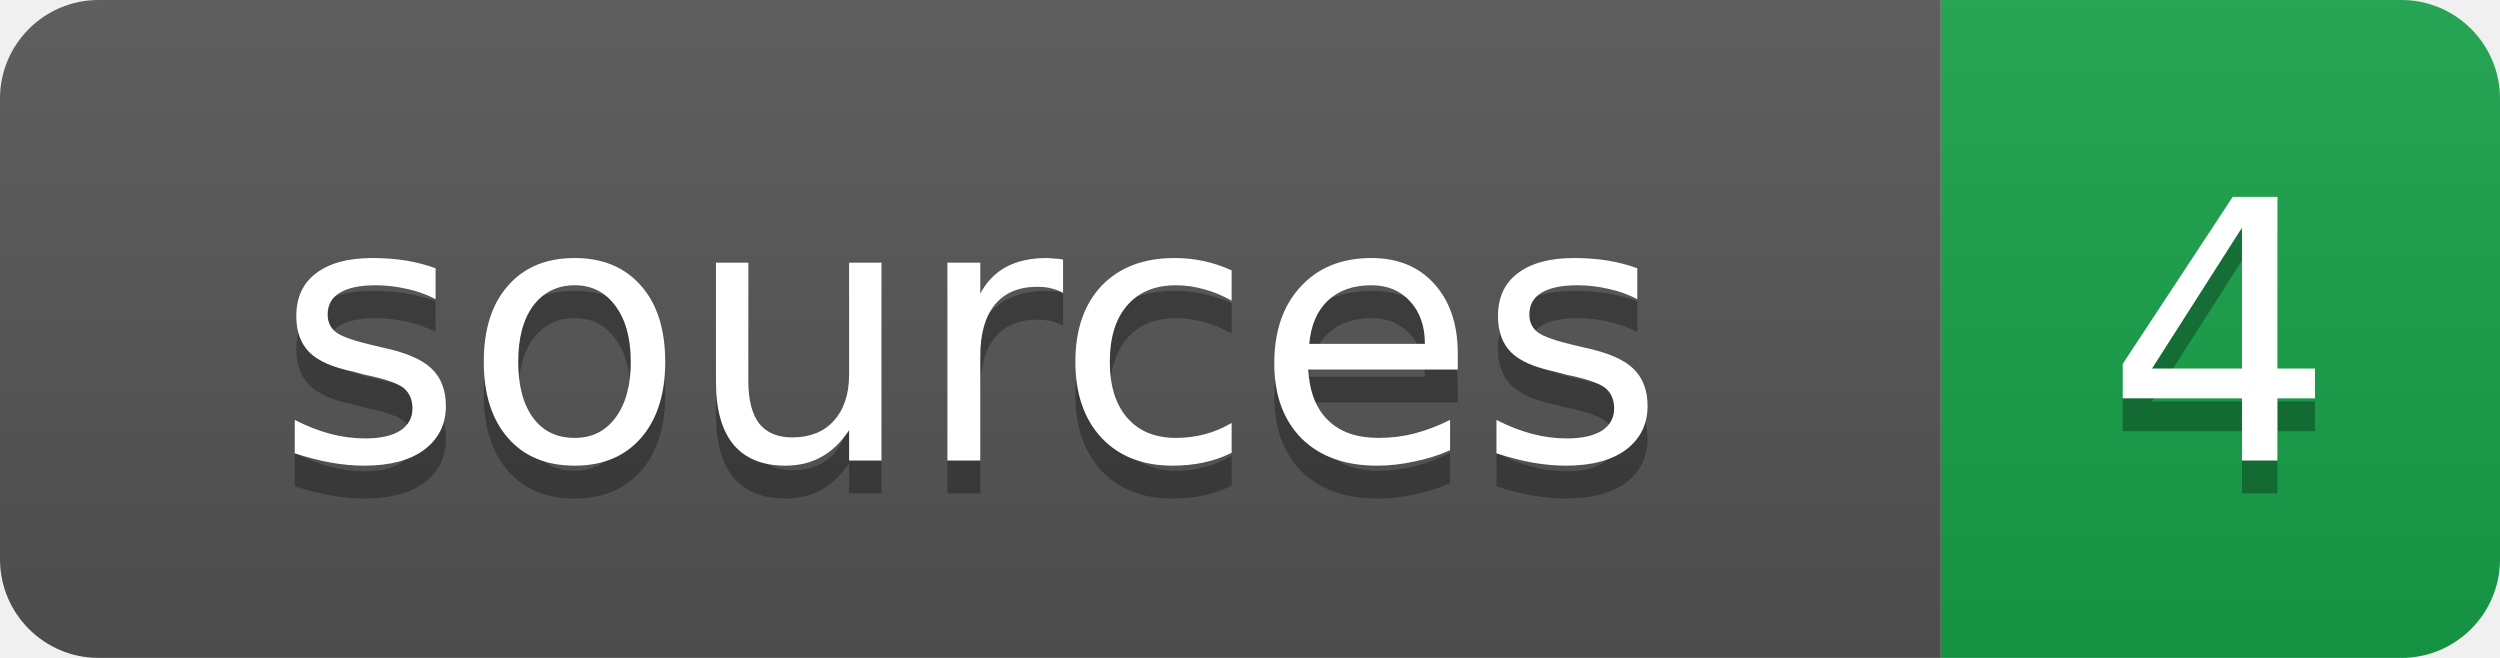
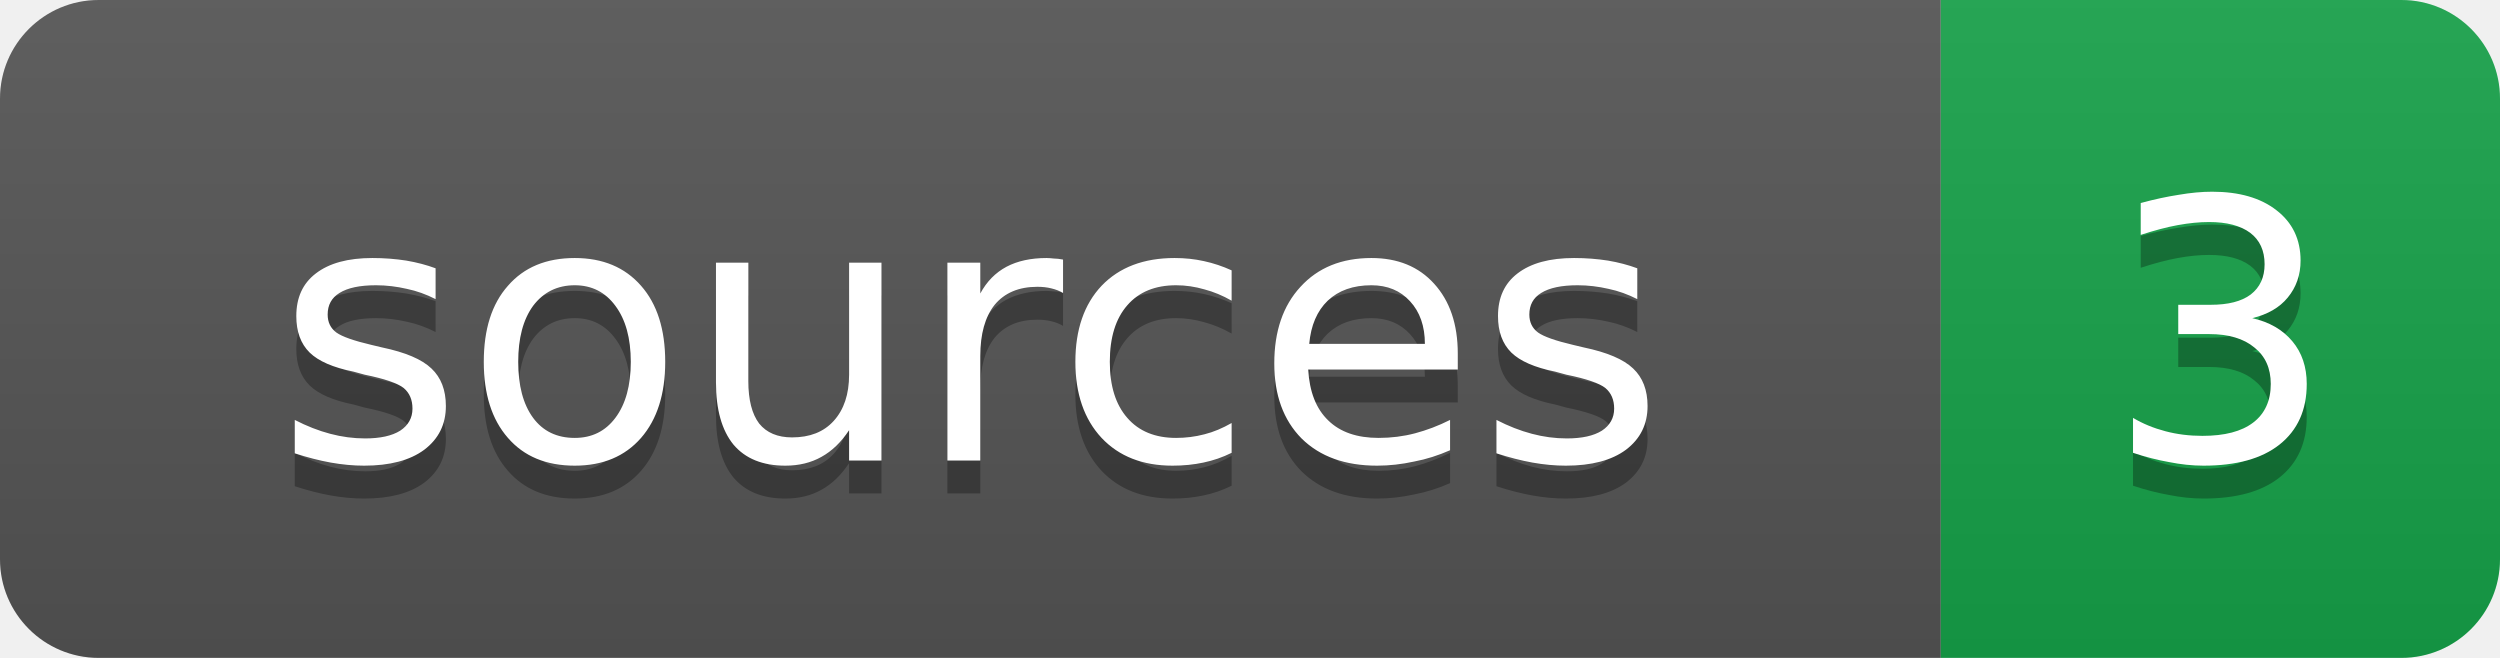
<svg xmlns="http://www.w3.org/2000/svg" width="76" height="20">
  <linearGradient id="b" x2="0" y2="100%">
    <stop offset="0" stop-color="#bbb" stop-opacity=".1" />
    <stop offset="1" stop-opacity=".1" />
  </linearGradient>
  <clipPath id="a">
    <rect width="76" height="20" rx="3" fill="#fff" />
  </clipPath>
  <g clip-path="url(#a)">
    <path fill="#555" d="M0 0h59v20H0z" />
    <path fill="#16a34a" d="M59 0h17v20H59z" />
    <path fill="url(#b)" d="M0 0h76v20H0z" />
  </g>
  <g fill="#fff" text-anchor="middle" font-family="DejaVu Sans,Verdana,Geneva,sans-serif" font-size="11">
    <text x="29.5" y="15" fill="#010101" fill-opacity=".3">sources</text>
    <text x="29.5" y="14">sources</text>
-     <text x="67.5" y="15" fill="#010101" fill-opacity=".3">4</text>
-     <text x="67.5" y="14">4</text>
+     <text x="67.5" y="15" fill="#010101" fill-opacity=".3">3</text>
+     <text x="67.5" y="14">3</text>
  </g>
</svg>
